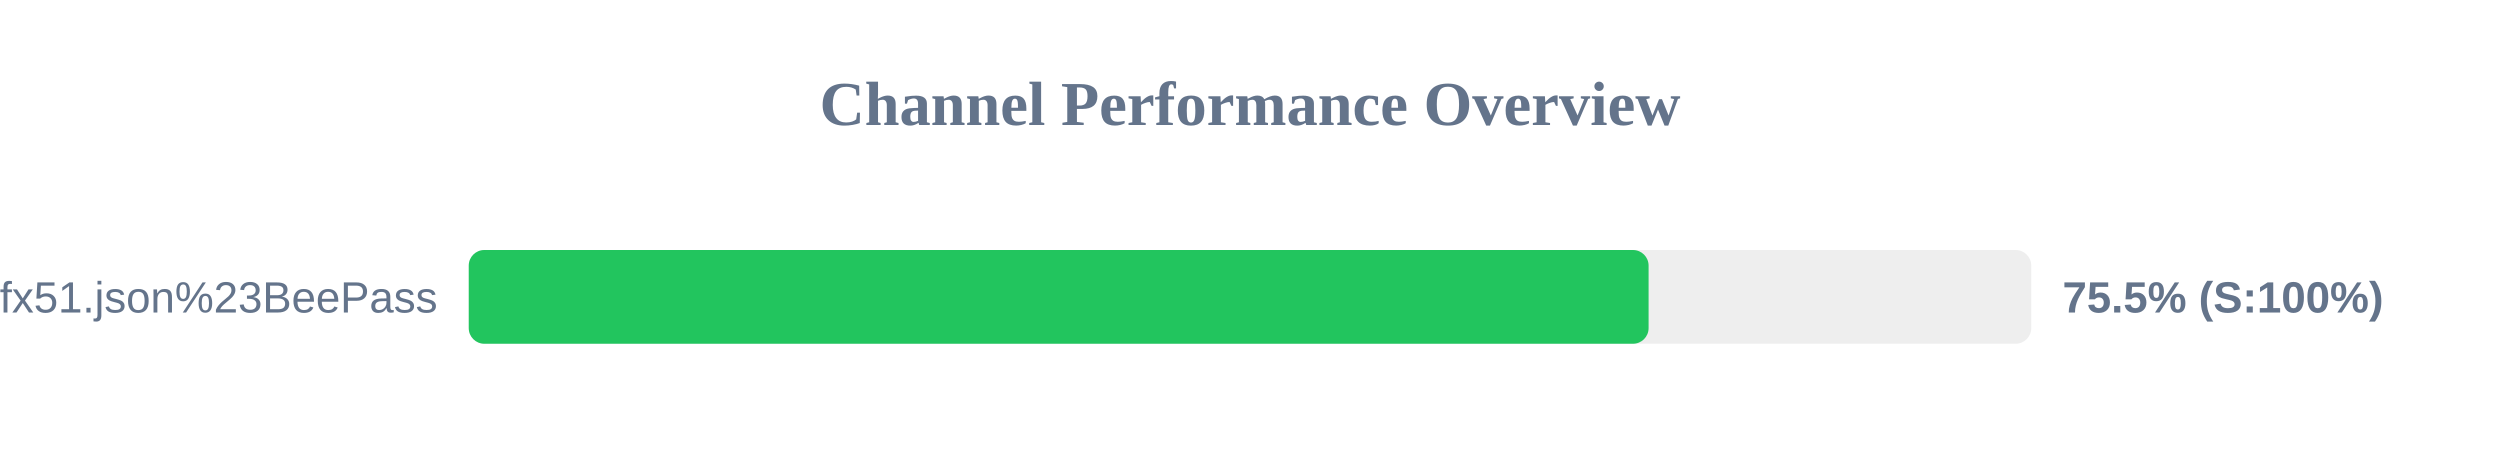
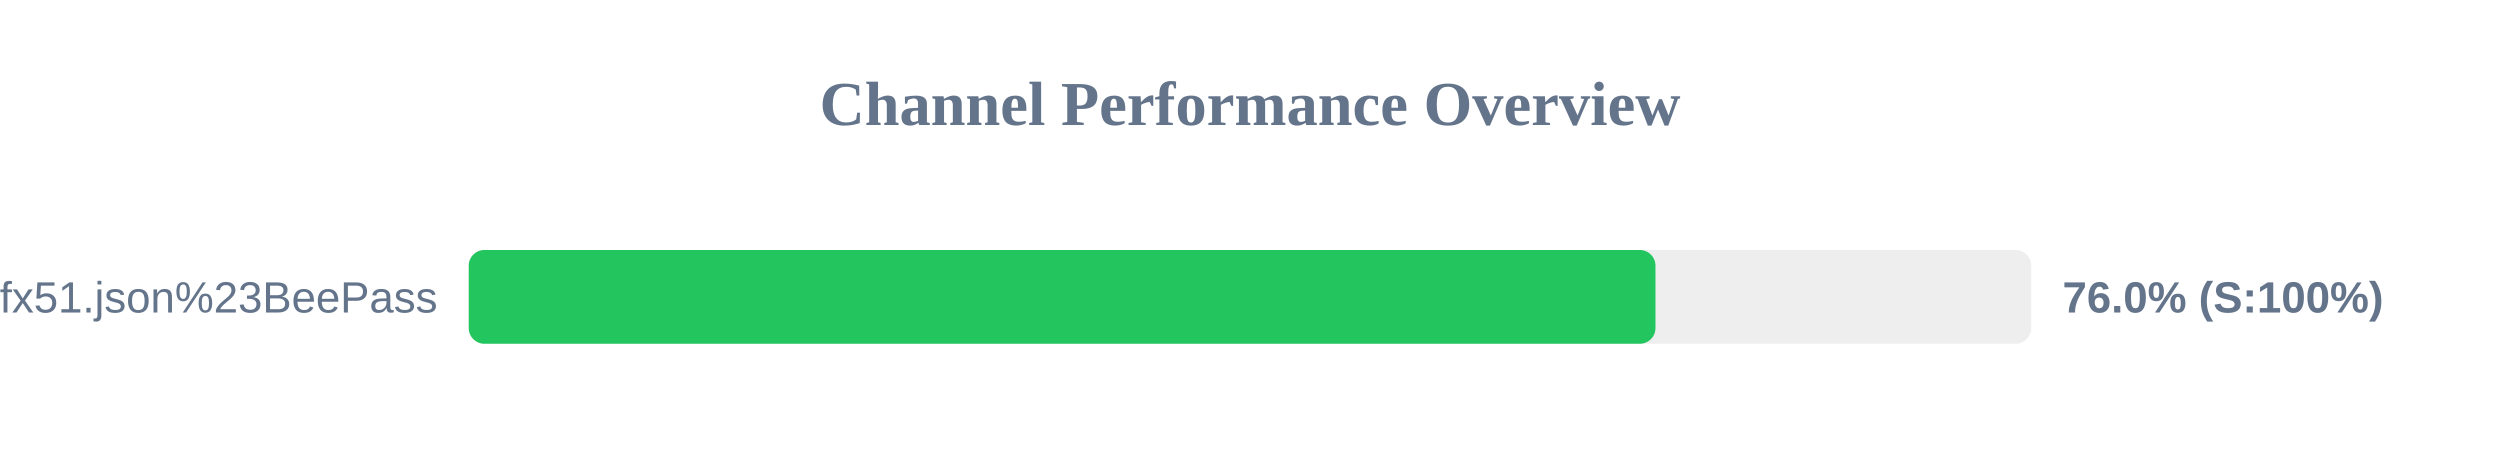
<svg xmlns="http://www.w3.org/2000/svg" width="800" height="150" version="1.1">
  <style>
        .row { font: 14px Arial; fill: #64748b; }
        .score { font: bold 14px Arial; fill: #64748b; }
    </style>
  <text x="400" y="40" text-anchor="middle" font-size="20px" font-weight="bold" fill="#64748b">Channel Performance Overview</text>
  <rect x="150" y="80" width="500" height="30" fill="#eee" rx="5" />
-   <rect x="150" y="80" width="377.55" height="30" fill="#22c55e" rx="5" />
+   <rect x="150" y="80" width="379.75" height="30" fill="#22c55e" rx="5" />
  <text x="140" y="100" text-anchor="end" class="row">sub?s=ssconf%3A%2F%2Fs3.amazonaws.com%2Fbeedynconprd%2Fzf38bv6oxi1nv3wfkpmxyfl8yj5fargza3foantoalu16vznl0ckxx7bgf1ufx51.json%23BeePass</text>
-   <text x="660" y="100" text-anchor="start" class="score">75.5% (S:100%)</text>
+   <text x="660" y="100" text-anchor="start" class="score">76.0% (S:100%)</text>
</svg>
